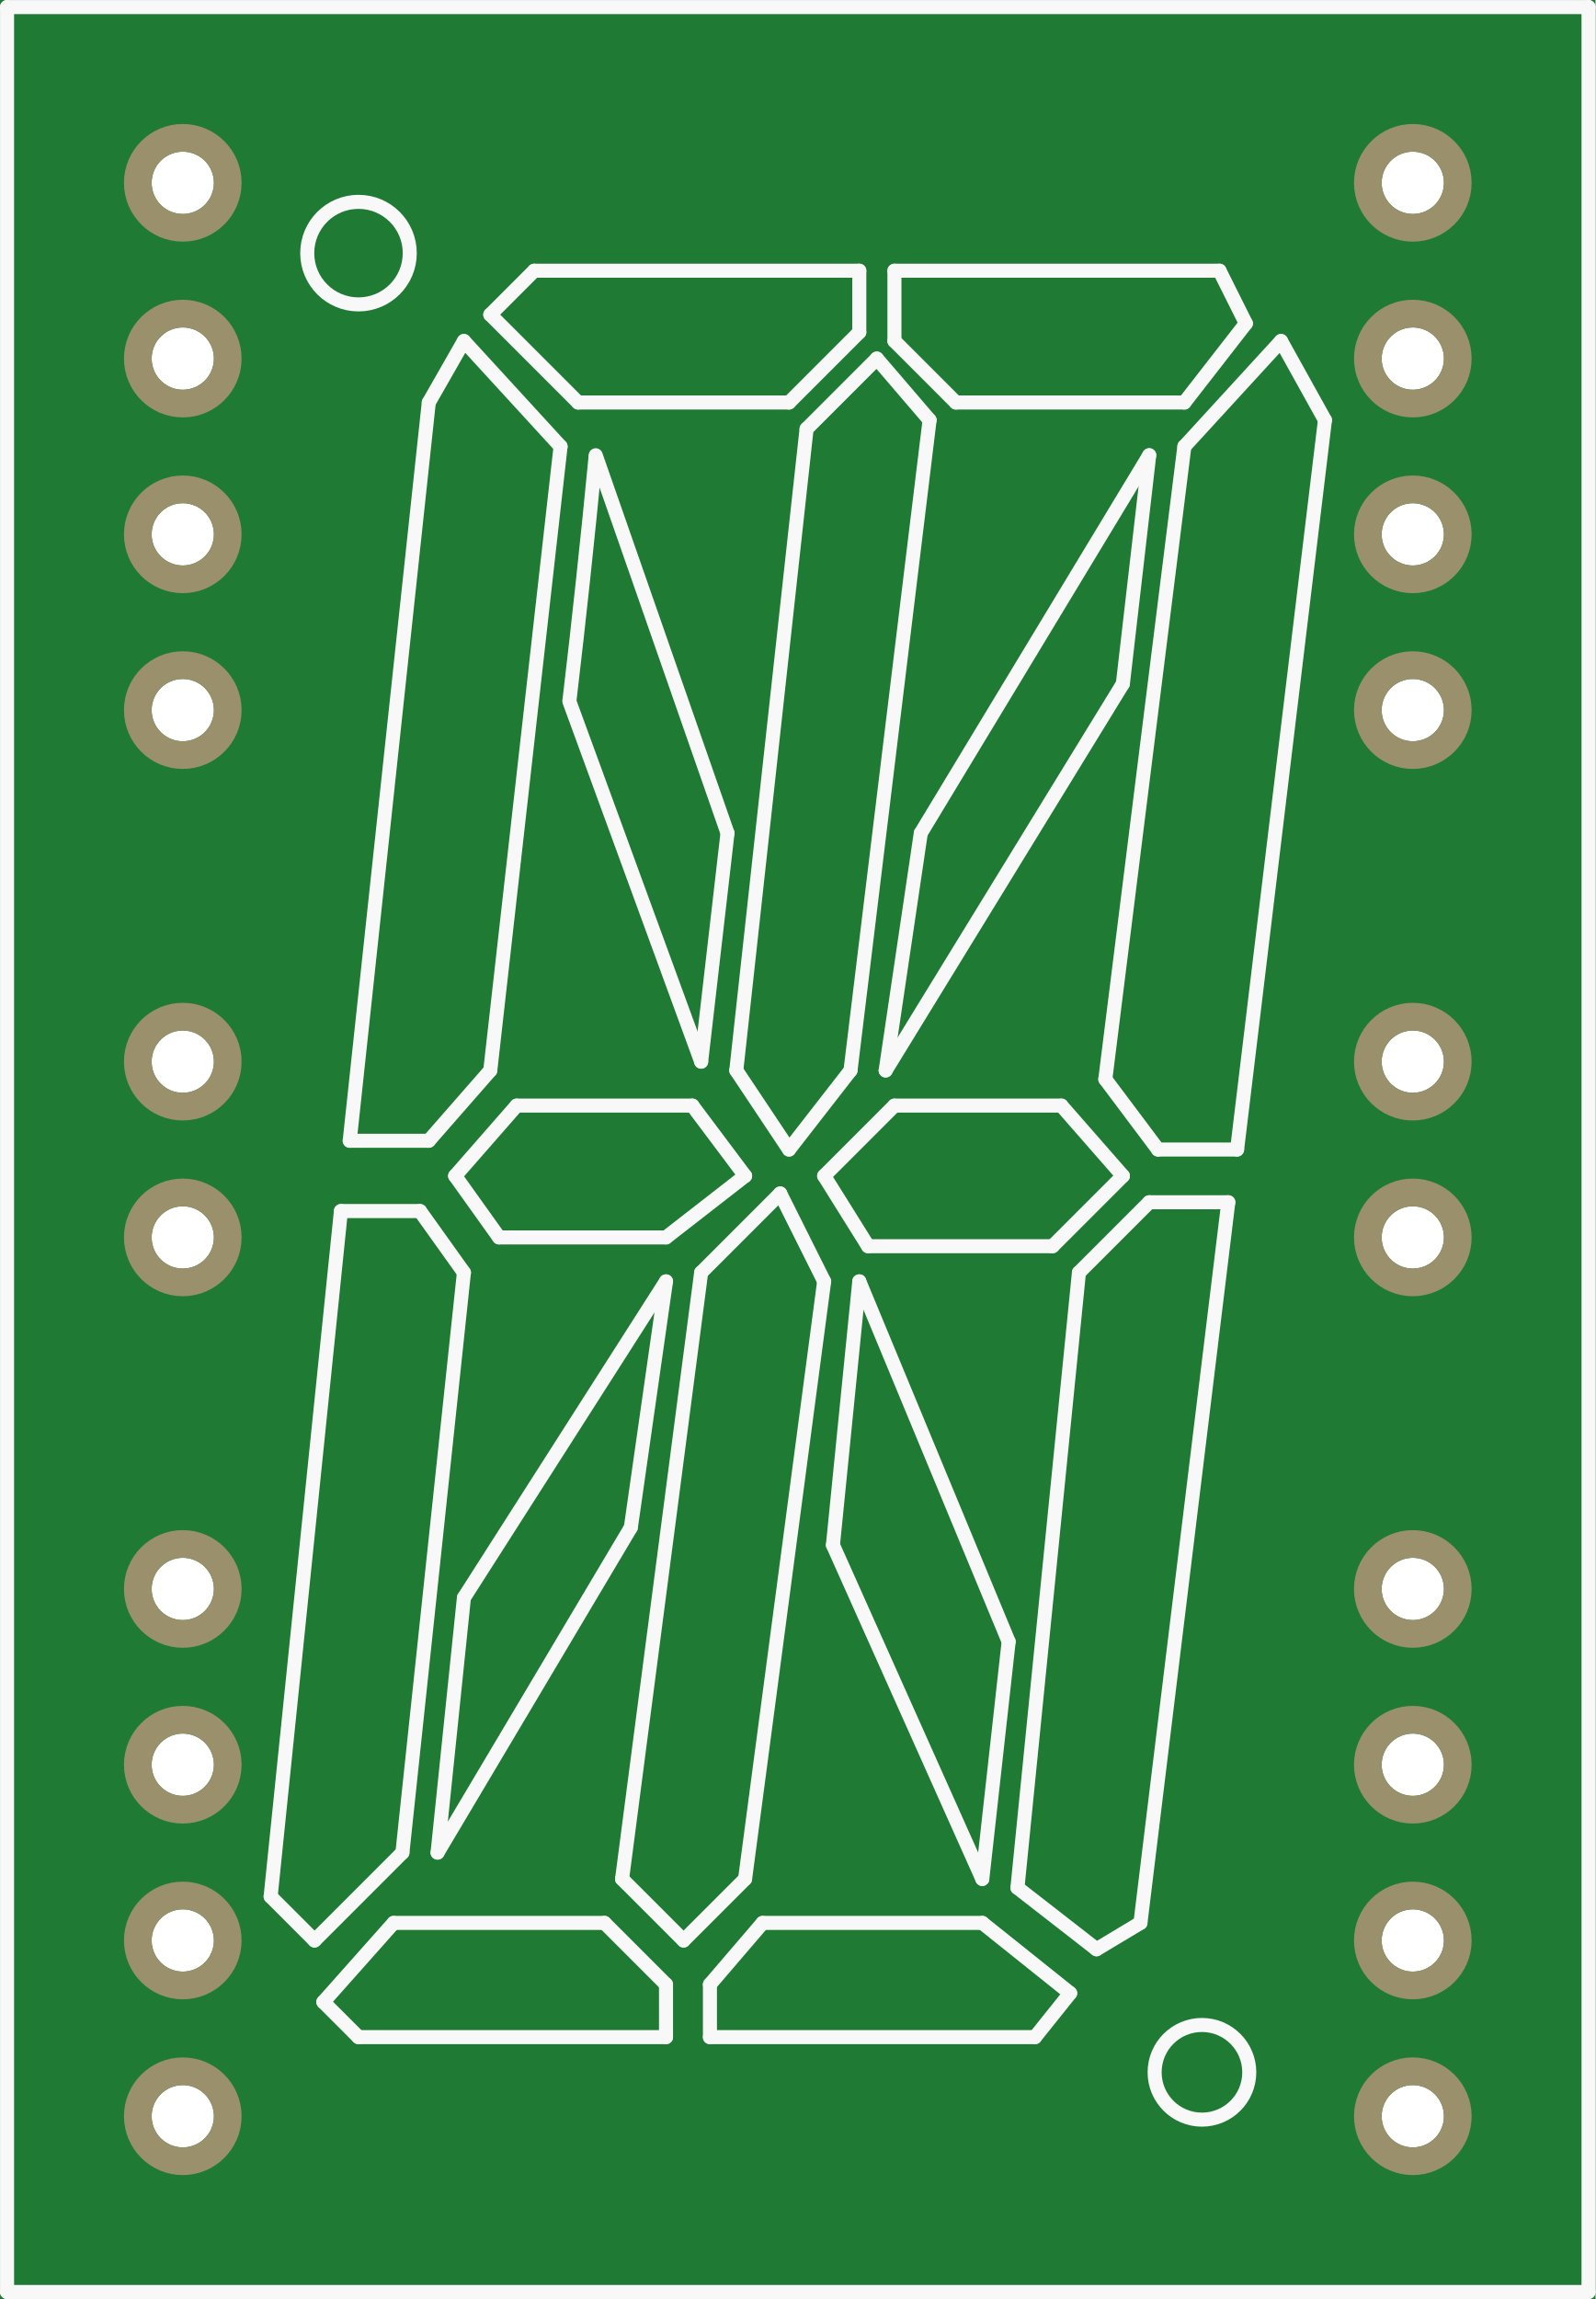
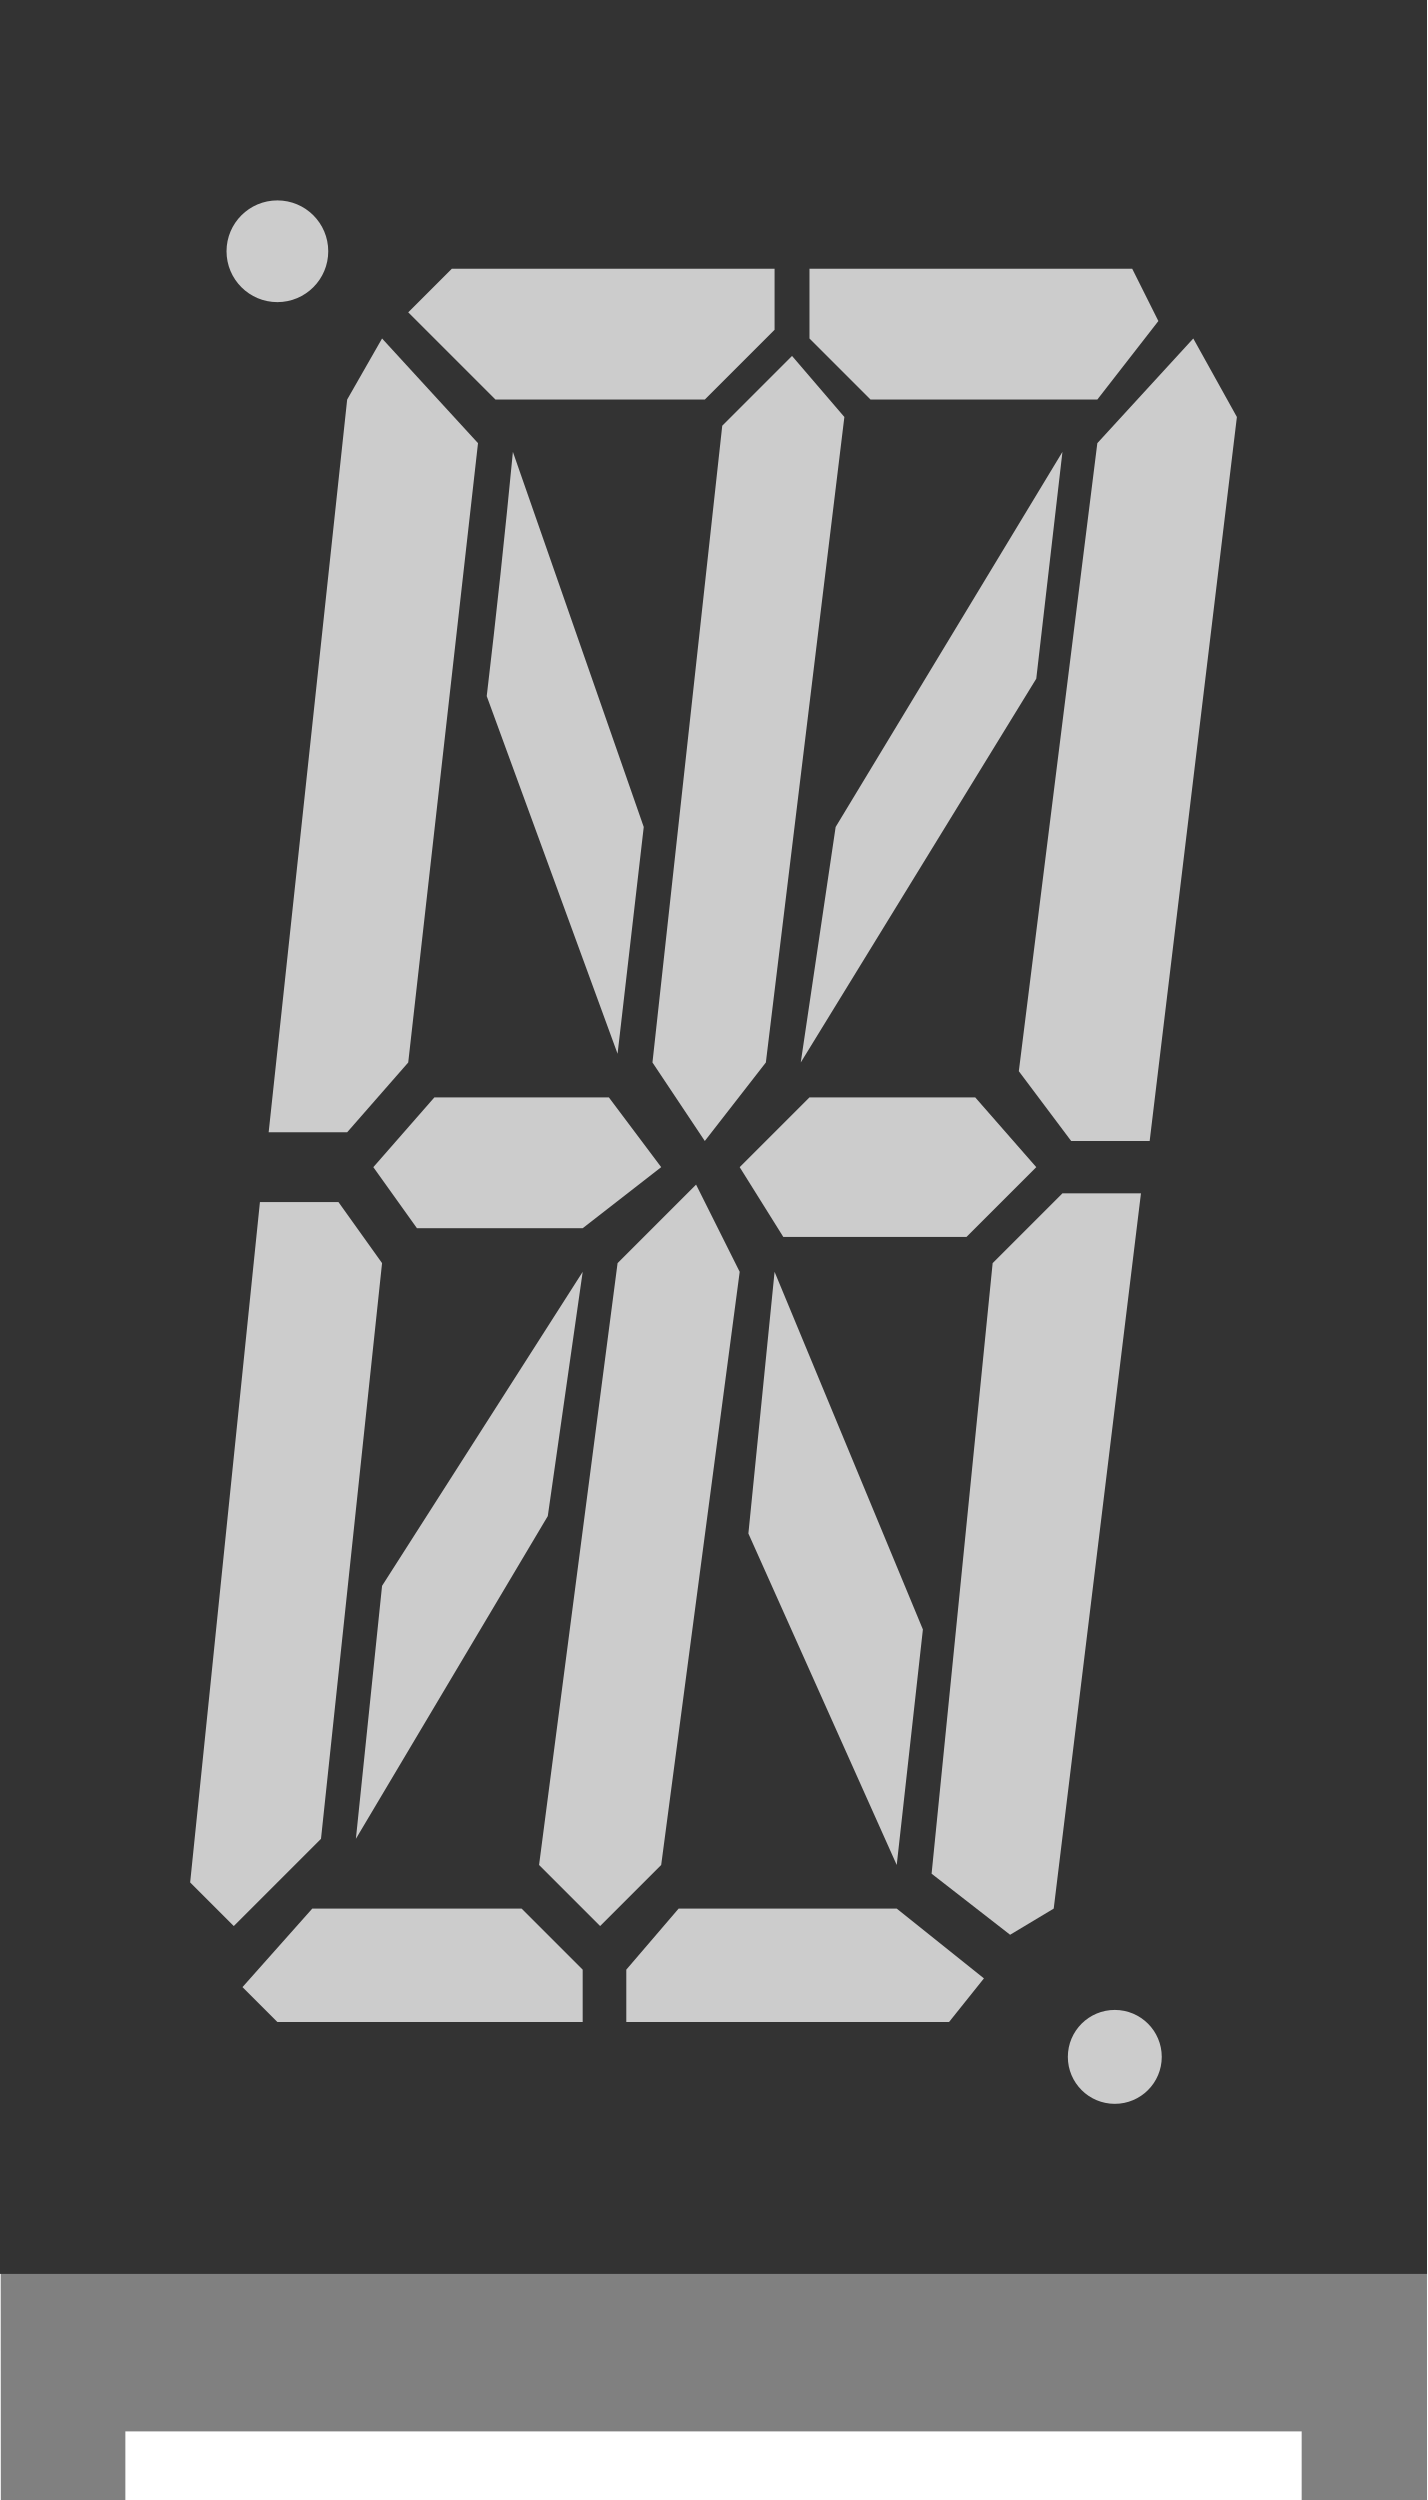
- <svg xmlns="http://www.w3.org/2000/svg" version="1.2" baseProfile="tiny" x="0in" y="0in" width="0.908in" height="1.308in" viewBox="0 0 23.063 33.223">
-   <g id="breadboard">
-     <path fill="#1F7A34" stroke="none" stroke-width="0" d="M0,0l23.063,0 0,33.223 -23.063,0 0,-33.223z M2.192,2.642a0.45,0.45 0 1 0 0.9,0 0.45,0.45 0 1 0 -0.9,0z M2.192,5.182a0.45,0.45 0 1 0 0.9,0 0.45,0.45 0 1 0 -0.9,0z M2.192,7.722a0.45,0.45 0 1 0 0.9,0 0.45,0.45 0 1 0 -0.9,0z M2.192,10.262a0.45,0.45 0 1 0 0.9,0 0.45,0.45 0 1 0 -0.9,0z M2.192,15.342a0.45,0.45 0 1 0 0.9,0 0.45,0.45 0 1 0 -0.9,0z M2.192,17.882a0.45,0.45 0 1 0 0.9,0 0.45,0.45 0 1 0 -0.9,0z M2.192,22.962a0.45,0.45 0 1 0 0.9,0 0.45,0.45 0 1 0 -0.9,0z M2.192,25.502a0.45,0.45 0 1 0 0.9,0 0.45,0.45 0 1 0 -0.9,0z M2.192,28.042a0.45,0.45 0 1 0 0.9,0 0.45,0.45 0 1 0 -0.9,0z M2.192,30.582a0.45,0.45 0 1 0 0.9,0 0.45,0.45 0 1 0 -0.9,0z M19.972,30.582a0.45,0.45 0 1 0 0.9,0 0.45,0.45 0 1 0 -0.9,0z M19.972,28.042a0.45,0.45 0 1 0 0.9,0 0.45,0.45 0 1 0 -0.9,0z M19.972,25.502a0.45,0.45 0 1 0 0.9,0 0.45,0.45 0 1 0 -0.9,0z M19.972,22.962a0.45,0.45 0 1 0 0.9,0 0.45,0.45 0 1 0 -0.9,0z M19.972,17.882a0.45,0.45 0 1 0 0.9,0 0.45,0.45 0 1 0 -0.9,0z M19.972,15.342a0.45,0.45 0 1 0 0.9,0 0.45,0.45 0 1 0 -0.9,0z M19.972,10.262a0.45,0.45 0 1 0 0.9,0 0.45,0.45 0 1 0 -0.9,0z M19.972,7.722a0.45,0.45 0 1 0 0.9,0 0.45,0.45 0 1 0 -0.9,0z M19.972,5.182a0.45,0.45 0 1 0 0.9,0 0.45,0.45 0 1 0 -0.9,0z M19.972,2.642a0.45,0.45 0 1 0 0.9,0 0.45,0.45 0 1 0 -0.9,0z " />
-     <circle id="connector0pin" connectorname="1" cx="2.642" cy="2.642" r="0.65" stroke="#9A916C" stroke-width="0.4" fill="none" />
-     <circle id="connector1pin" connectorname="2" cx="2.642" cy="5.182" r="0.65" stroke="#9A916C" stroke-width="0.4" fill="none" />
-     <circle id="connector2pin" connectorname="3" cx="2.642" cy="7.722" r="0.65" stroke="#9A916C" stroke-width="0.4" fill="none" />
-     <circle id="connector3pin" connectorname="4" cx="2.642" cy="10.262" r="0.65" stroke="#9A916C" stroke-width="0.4" fill="none" />
-     <circle id="connector4pin" connectorname="6" cx="2.642" cy="15.342" r="0.65" stroke="#9A916C" stroke-width="0.4" fill="none" />
-     <circle id="connector5pin" connectorname="7" cx="2.642" cy="17.882" r="0.65" stroke="#9A916C" stroke-width="0.4" fill="none" />
-     <circle id="connector6pin" connectorname="9" cx="2.642" cy="22.962" r="0.65" stroke="#9A916C" stroke-width="0.4" fill="none" />
-     <circle id="connector7pin" connectorname="10" cx="2.642" cy="25.502" r="0.65" stroke="#9A916C" stroke-width="0.4" fill="none" />
-     <circle id="connector8pin" connectorname="11" cx="2.642" cy="28.042" r="0.65" stroke="#9A916C" stroke-width="0.4" fill="none" />
-     <circle id="connector9pin" connectorname="12" cx="2.642" cy="30.582" r="0.65" stroke="#9A916C" stroke-width="0.4" fill="none" />
-     <circle id="connector10pin" connectorname="13" cx="20.422" cy="30.582" r="0.65" stroke="#9A916C" stroke-width="0.4" fill="none" />
-     <circle id="connector11pin" connectorname="14" cx="20.422" cy="28.042" r="0.65" stroke="#9A916C" stroke-width="0.4" fill="none" />
-     <circle id="connector12pin" connectorname="15" cx="20.422" cy="25.502" r="0.65" stroke="#9A916C" stroke-width="0.4" fill="none" />
-     <circle id="connector13pin" connectorname="16" cx="20.422" cy="22.962" r="0.65" stroke="#9A916C" stroke-width="0.4" fill="none" />
-     <circle id="connector14pin" connectorname="18" cx="20.422" cy="17.882" r="0.65" stroke="#9A916C" stroke-width="0.4" fill="none" />
-     <circle id="connector15pin" connectorname="19" cx="20.422" cy="15.342" r="0.65" stroke="#9A916C" stroke-width="0.4" fill="none" />
-     <circle id="connector16pin" connectorname="21" cx="20.422" cy="10.262" r="0.65" stroke="#9A916C" stroke-width="0.4" fill="none" />
-     <circle id="connector17pin" connectorname="22" cx="20.422" cy="7.722" r="0.65" stroke="#9A916C" stroke-width="0.4" fill="none" />
-     <circle id="connector18pin" connectorname="23" cx="20.422" cy="5.182" r="0.65" stroke="#9A916C" stroke-width="0.4" fill="none" />
-     <circle id="connector19pin" connectorname="24" cx="20.422" cy="2.642" r="0.65" stroke="#9A916C" stroke-width="0.4" fill="none" />
-     <line class="other" x1="0.102" y1="0.102" x2="22.962" y2="0.102" stroke="#f8f8f8" stroke-width="0.203" stroke-linecap="round" />
-     <line class="other" x1="22.962" y1="0.102" x2="22.962" y2="33.122" stroke="#f8f8f8" stroke-width="0.203" stroke-linecap="round" />
-     <line class="other" x1="22.962" y1="33.122" x2="0.102" y2="33.122" stroke="#f8f8f8" stroke-width="0.203" stroke-linecap="round" />
-     <line class="other" x1="0.102" y1="33.122" x2="0.102" y2="0.102" stroke="#f8f8f8" stroke-width="0.203" stroke-linecap="round" />
-     <line class="other" x1="6.706" y1="4.928" x2="8.103" y2="6.452" stroke="#f8f8f8" stroke-width="0.203" stroke-linecap="round" />
-     <line class="other" x1="8.103" y1="6.452" x2="7.087" y2="15.469" stroke="#f8f8f8" stroke-width="0.203" stroke-linecap="round" />
-     <line class="other" x1="7.087" y1="15.469" x2="6.198" y2="16.485" stroke="#f8f8f8" stroke-width="0.203" stroke-linecap="round" />
-     <line class="other" x1="6.198" y1="16.485" x2="5.055" y2="16.485" stroke="#f8f8f8" stroke-width="0.203" stroke-linecap="round" />
-     <line class="other" x1="5.055" y1="16.485" x2="6.198" y2="5.817" stroke="#f8f8f8" stroke-width="0.203" stroke-linecap="round" />
-     <line class="other" x1="6.198" y1="5.817" x2="6.706" y2="4.928" stroke="#f8f8f8" stroke-width="0.203" stroke-linecap="round" />
-     <line class="other" x1="7.087" y1="4.547" x2="8.357" y2="5.817" stroke="#f8f8f8" stroke-width="0.203" stroke-linecap="round" />
-     <line class="other" x1="8.357" y1="5.817" x2="11.405" y2="5.817" stroke="#f8f8f8" stroke-width="0.203" stroke-linecap="round" />
-     <line class="other" x1="11.405" y1="5.817" x2="12.421" y2="4.801" stroke="#f8f8f8" stroke-width="0.203" stroke-linecap="round" />
-     <line class="other" x1="12.421" y1="4.801" x2="12.421" y2="3.912" stroke="#f8f8f8" stroke-width="0.203" stroke-linecap="round" />
-     <line class="other" x1="12.421" y1="3.912" x2="7.722" y2="3.912" stroke="#f8f8f8" stroke-width="0.203" stroke-linecap="round" />
-     <line class="other" x1="7.722" y1="3.912" x2="7.087" y2="4.547" stroke="#f8f8f8" stroke-width="0.203" stroke-linecap="round" />
-     <line class="other" x1="12.929" y1="3.912" x2="12.929" y2="4.928" stroke="#f8f8f8" stroke-width="0.203" stroke-linecap="round" />
-     <line class="other" x1="12.929" y1="4.928" x2="13.818" y2="5.817" stroke="#f8f8f8" stroke-width="0.203" stroke-linecap="round" />
-     <line class="other" x1="13.818" y1="5.817" x2="17.12" y2="5.817" stroke="#f8f8f8" stroke-width="0.203" stroke-linecap="round" />
-     <line class="other" x1="17.12" y1="5.817" x2="18.009" y2="4.674" stroke="#f8f8f8" stroke-width="0.203" stroke-linecap="round" />
-     <line class="other" x1="18.009" y1="4.674" x2="17.628" y2="3.912" stroke="#f8f8f8" stroke-width="0.203" stroke-linecap="round" />
-     <line class="other" x1="17.628" y1="3.912" x2="12.929" y2="3.912" stroke="#f8f8f8" stroke-width="0.203" stroke-linecap="round" />
-     <line class="other" x1="15.977" y1="15.596" x2="16.739" y2="16.612" stroke="#f8f8f8" stroke-width="0.203" stroke-linecap="round" />
-     <line class="other" x1="16.739" y1="16.612" x2="17.882" y2="16.612" stroke="#f8f8f8" stroke-width="0.203" stroke-linecap="round" />
-     <line class="other" x1="17.882" y1="16.612" x2="19.152" y2="6.071" stroke="#f8f8f8" stroke-width="0.203" stroke-linecap="round" />
-     <line class="other" x1="19.152" y1="6.071" x2="18.517" y2="4.928" stroke="#f8f8f8" stroke-width="0.203" stroke-linecap="round" />
-     <line class="other" x1="17.755" y1="17.374" x2="16.485" y2="27.788" stroke="#f8f8f8" stroke-width="0.203" stroke-linecap="round" />
-     <line class="other" x1="16.485" y1="27.788" x2="15.85" y2="28.169" stroke="#f8f8f8" stroke-width="0.203" stroke-linecap="round" />
-     <line class="other" x1="15.85" y1="28.169" x2="14.707" y2="27.28" stroke="#f8f8f8" stroke-width="0.203" stroke-linecap="round" />
-     <line class="other" x1="14.707" y1="27.28" x2="15.596" y2="18.39" stroke="#f8f8f8" stroke-width="0.203" stroke-linecap="round" />
-     <line class="other" x1="15.596" y1="18.39" x2="16.612" y2="17.374" stroke="#f8f8f8" stroke-width="0.203" stroke-linecap="round" />
-     <line class="other" x1="16.612" y1="17.374" x2="17.755" y2="17.374" stroke="#f8f8f8" stroke-width="0.203" stroke-linecap="round" />
-     <line class="other" x1="15.469" y1="28.804" x2="14.199" y2="27.788" stroke="#f8f8f8" stroke-width="0.203" stroke-linecap="round" />
-     <line class="other" x1="14.199" y1="27.788" x2="11.024" y2="27.788" stroke="#f8f8f8" stroke-width="0.203" stroke-linecap="round" />
-     <line class="other" x1="11.024" y1="27.788" x2="10.262" y2="28.677" stroke="#f8f8f8" stroke-width="0.203" stroke-linecap="round" />
-     <line class="other" x1="10.262" y1="28.677" x2="10.262" y2="29.439" stroke="#f8f8f8" stroke-width="0.203" stroke-linecap="round" />
-     <line class="other" x1="10.262" y1="29.439" x2="14.961" y2="29.439" stroke="#f8f8f8" stroke-width="0.203" stroke-linecap="round" />
-     <line class="other" x1="14.961" y1="29.439" x2="15.469" y2="28.804" stroke="#f8f8f8" stroke-width="0.203" stroke-linecap="round" />
-     <line class="other" x1="8.738" y1="27.788" x2="5.69" y2="27.788" stroke="#f8f8f8" stroke-width="0.203" stroke-linecap="round" />
-     <line class="other" x1="5.69" y1="27.788" x2="4.674" y2="28.931" stroke="#f8f8f8" stroke-width="0.203" stroke-linecap="round" />
-     <line class="other" x1="4.674" y1="28.931" x2="5.182" y2="29.439" stroke="#f8f8f8" stroke-width="0.203" stroke-linecap="round" />
-     <line class="other" x1="5.182" y1="29.439" x2="9.627" y2="29.439" stroke="#f8f8f8" stroke-width="0.203" stroke-linecap="round" />
-     <line class="other" x1="9.627" y1="29.439" x2="9.627" y2="28.677" stroke="#f8f8f8" stroke-width="0.203" stroke-linecap="round" />
-     <line class="other" x1="4.547" y1="28.042" x2="5.817" y2="26.772" stroke="#f8f8f8" stroke-width="0.203" stroke-linecap="round" />
-     <line class="other" x1="5.817" y1="26.772" x2="6.706" y2="18.39" stroke="#f8f8f8" stroke-width="0.203" stroke-linecap="round" />
-     <line class="other" x1="6.706" y1="18.39" x2="6.071" y2="17.501" stroke="#f8f8f8" stroke-width="0.203" stroke-linecap="round" />
-     <line class="other" x1="6.071" y1="17.501" x2="4.928" y2="17.501" stroke="#f8f8f8" stroke-width="0.203" stroke-linecap="round" />
-     <line class="other" x1="4.928" y1="17.501" x2="3.912" y2="27.407" stroke="#f8f8f8" stroke-width="0.203" stroke-linecap="round" />
-     <line class="other" x1="3.912" y1="27.407" x2="4.547" y2="28.042" stroke="#f8f8f8" stroke-width="0.203" stroke-linecap="round" />
-     <line class="other" x1="18.517" y1="4.928" x2="17.12" y2="6.452" stroke="#f8f8f8" stroke-width="0.203" stroke-linecap="round" />
-     <line class="other" x1="17.12" y1="6.452" x2="15.977" y2="15.596" stroke="#f8f8f8" stroke-width="0.203" stroke-linecap="round" />
-     <line class="other" x1="12.675" y1="5.182" x2="13.437" y2="6.071" stroke="#f8f8f8" stroke-width="0.203" stroke-linecap="round" />
-     <line class="other" x1="13.437" y1="6.071" x2="12.294" y2="15.469" stroke="#f8f8f8" stroke-width="0.203" stroke-linecap="round" />
-     <line class="other" x1="12.294" y1="15.469" x2="11.405" y2="16.612" stroke="#f8f8f8" stroke-width="0.203" stroke-linecap="round" />
-     <line class="other" x1="11.405" y1="16.612" x2="10.643" y2="15.469" stroke="#f8f8f8" stroke-width="0.203" stroke-linecap="round" />
-     <line class="other" x1="10.643" y1="15.469" x2="11.659" y2="6.198" stroke="#f8f8f8" stroke-width="0.203" stroke-linecap="round" />
-     <line class="other" x1="11.659" y1="6.198" x2="12.675" y2="5.182" stroke="#f8f8f8" stroke-width="0.203" stroke-linecap="round" />
-     <line class="other" x1="16.612" y1="6.579" x2="16.231" y2="9.881" stroke="#f8f8f8" stroke-width="0.203" stroke-linecap="round" />
-     <line class="other" x1="16.231" y1="9.881" x2="12.802" y2="15.469" stroke="#f8f8f8" stroke-width="0.203" stroke-linecap="round" />
-     <line class="other" x1="12.802" y1="15.469" x2="13.31" y2="12.04" stroke="#f8f8f8" stroke-width="0.203" stroke-linecap="round" />
-     <line class="other" x1="13.31" y1="12.04" x2="16.612" y2="6.579" stroke="#f8f8f8" stroke-width="0.203" stroke-linecap="round" />
-     <line class="other" x1="10.516" y1="12.04" x2="8.611" y2="6.579" stroke="#f8f8f8" stroke-width="0.203" stroke-linecap="round" />
-     <path class="other" fill="none" d="M8.23,10.135 A162.734,162.734 0 0 0 8.611,6.579" stroke-width="0.203" stroke="#f8f8f8" />
-     <line class="other" x1="8.23" y1="10.135" x2="10.135" y2="15.342" stroke="#f8f8f8" stroke-width="0.203" stroke-linecap="round" />
-     <line class="other" x1="10.135" y1="15.342" x2="10.516" y2="12.04" stroke="#f8f8f8" stroke-width="0.203" stroke-linecap="round" />
-     <line class="other" x1="11.278" y1="17.247" x2="11.913" y2="18.517" stroke="#f8f8f8" stroke-width="0.203" stroke-linecap="round" />
-     <line class="other" x1="11.913" y1="18.517" x2="10.77" y2="27.153" stroke="#f8f8f8" stroke-width="0.203" stroke-linecap="round" />
-     <line class="other" x1="10.77" y1="27.153" x2="9.881" y2="28.042" stroke="#f8f8f8" stroke-width="0.203" stroke-linecap="round" />
-     <line class="other" x1="9.881" y1="28.042" x2="8.992" y2="27.153" stroke="#f8f8f8" stroke-width="0.203" stroke-linecap="round" />
-     <line class="other" x1="8.992" y1="27.153" x2="10.135" y2="18.39" stroke="#f8f8f8" stroke-width="0.203" stroke-linecap="round" />
-     <line class="other" x1="10.135" y1="18.39" x2="11.278" y2="17.247" stroke="#f8f8f8" stroke-width="0.203" stroke-linecap="round" />
-     <line class="other" x1="10.008" y1="15.977" x2="10.77" y2="16.993" stroke="#f8f8f8" stroke-width="0.203" stroke-linecap="round" />
-     <line class="other" x1="10.77" y1="16.993" x2="9.627" y2="17.882" stroke="#f8f8f8" stroke-width="0.203" stroke-linecap="round" />
-     <line class="other" x1="9.627" y1="17.882" x2="7.214" y2="17.882" stroke="#f8f8f8" stroke-width="0.203" stroke-linecap="round" />
-     <line class="other" x1="7.214" y1="17.882" x2="6.579" y2="16.993" stroke="#f8f8f8" stroke-width="0.203" stroke-linecap="round" />
-     <line class="other" x1="6.579" y1="16.993" x2="7.468" y2="15.977" stroke="#f8f8f8" stroke-width="0.203" stroke-linecap="round" />
-     <line class="other" x1="7.468" y1="15.977" x2="10.008" y2="15.977" stroke="#f8f8f8" stroke-width="0.203" stroke-linecap="round" />
-     <line class="other" x1="12.929" y1="15.977" x2="15.342" y2="15.977" stroke="#f8f8f8" stroke-width="0.203" stroke-linecap="round" />
-     <line class="other" x1="15.342" y1="15.977" x2="16.231" y2="16.993" stroke="#f8f8f8" stroke-width="0.203" stroke-linecap="round" />
-     <line class="other" x1="16.231" y1="16.993" x2="15.215" y2="18.009" stroke="#f8f8f8" stroke-width="0.203" stroke-linecap="round" />
-     <line class="other" x1="15.215" y1="18.009" x2="12.548" y2="18.009" stroke="#f8f8f8" stroke-width="0.203" stroke-linecap="round" />
-     <line class="other" x1="12.548" y1="18.009" x2="11.913" y2="16.993" stroke="#f8f8f8" stroke-width="0.203" stroke-linecap="round" />
-     <line class="other" x1="11.913" y1="16.993" x2="12.929" y2="15.977" stroke="#f8f8f8" stroke-width="0.203" stroke-linecap="round" />
-     <line class="other" x1="12.421" y1="18.517" x2="14.58" y2="23.724" stroke="#f8f8f8" stroke-width="0.203" stroke-linecap="round" />
-     <line class="other" x1="14.58" y1="23.724" x2="14.199" y2="27.153" stroke="#f8f8f8" stroke-width="0.203" stroke-linecap="round" />
-     <line class="other" x1="14.199" y1="27.153" x2="12.04" y2="22.327" stroke="#f8f8f8" stroke-width="0.203" stroke-linecap="round" />
-     <line class="other" x1="12.04" y1="22.327" x2="12.421" y2="18.517" stroke="#f8f8f8" stroke-width="0.203" stroke-linecap="round" />
-     <line class="other" x1="9.627" y1="18.517" x2="9.119" y2="22.073" stroke="#f8f8f8" stroke-width="0.203" stroke-linecap="round" />
-     <line class="other" x1="9.119" y1="22.073" x2="6.325" y2="26.772" stroke="#f8f8f8" stroke-width="0.203" stroke-linecap="round" />
-     <line class="other" x1="6.325" y1="26.772" x2="6.706" y2="23.089" stroke="#f8f8f8" stroke-width="0.203" stroke-linecap="round" />
-     <line class="other" x1="6.706" y1="23.089" x2="9.627" y2="18.517" stroke="#f8f8f8" stroke-width="0.203" stroke-linecap="round" />
-     <line class="other" x1="9.627" y1="28.677" x2="8.738" y2="27.788" stroke="#f8f8f8" stroke-width="0.203" stroke-linecap="round" />
-     <circle class="other" cx="5.182" cy="3.658" r="0.741" stroke="#f8f8f8" stroke-width="0.203" fill="none" />
-     <circle class="other" cx="17.374" cy="29.947" r="0.684" stroke="#f8f8f8" stroke-width="0.203" fill="none" />
+ <svg xmlns="http://www.w3.org/2000/svg" version="1.1" id="Ebene_1" x="0px" y="0px" width="58.895px" height="103.178px" viewBox="3.24 -9.002 58.895 103.178" enable-background="new 3.24 -9.002 58.895 103.178" xml:space="preserve">
+   <g id="copper1">
+     <circle id="connector0pin" fill="none" stroke="#F7BD13" stroke-width="0.4" cx="7.488" cy="7.488" r="1.842" />
+     <circle id="connector1pin" fill="none" stroke="#F7BD13" stroke-width="0.4" cx="7.488" cy="14.688" r="1.843" />
+     <circle id="connector2pin" fill="none" stroke="#F7BD13" stroke-width="0.4" cx="7.488" cy="21.888" r="1.843" />
+     <circle id="connector3pin" fill="none" stroke="#F7BD13" stroke-width="0.4" cx="7.488" cy="29.088" r="1.843" />
+     <circle id="connector5pin" fill="none" stroke="#F7BD13" stroke-width="0.4" cx="7.488" cy="43.488" r="1.842" />
+     <circle id="connector6pin" fill="none" stroke="#F7BD13" stroke-width="0.4" cx="7.488" cy="50.688" r="1.843" />
+     <circle id="connector8pin" fill="none" stroke="#F7BD13" stroke-width="0.4" cx="7.488" cy="65.088" r="1.843" />
+     <circle id="connector9pin" fill="none" stroke="#F7BD13" stroke-width="0.4" cx="7.488" cy="72.288" r="1.842" />
+     <circle id="connector10pin" fill="none" stroke="#F7BD13" stroke-width="0.4" cx="7.488" cy="79.488" r="1.842" />
+     <circle id="connector11pin" fill="none" stroke="#F7BD13" stroke-width="0.4" cx="7.488" cy="86.688" r="1.843" />
+     <circle id="connector12pin" fill="none" stroke="#F7BD13" stroke-width="0.4" cx="57.888" cy="86.688" r="1.843" />
+     <circle id="connector13pin" fill="none" stroke="#F7BD13" stroke-width="0.4" cx="57.888" cy="79.488" r="1.842" />
+     <circle id="connector14pin" fill="none" stroke="#F7BD13" stroke-width="0.4" cx="57.888" cy="72.288" r="1.842" />
+     <circle id="connector15pin" fill="none" stroke="#F7BD13" stroke-width="0.4" cx="57.888" cy="65.088" r="1.843" />
+     <circle id="connector17pin" fill="none" stroke="#F7BD13" stroke-width="0.4" cx="57.888" cy="50.688" r="1.843" />
+     <circle id="connector18pin" fill="none" stroke="#F7BD13" stroke-width="0.4" cx="57.888" cy="43.488" r="1.842" />
+     <circle id="connector20pin" fill="none" stroke="#F7BD13" stroke-width="0.4" cx="57.888" cy="29.088" r="1.843" />
+     <circle id="connector21pin" fill="none" stroke="#F7BD13" stroke-width="0.4" cx="57.888" cy="21.888" r="1.843" />
+     <circle id="connector22pin" fill="none" stroke="#F7BD13" stroke-width="0.4" cx="57.888" cy="14.688" r="1.843" />
+     <circle id="connector23pin" fill="none" stroke="#F7BD13" stroke-width="0.4" cx="57.888" cy="7.488" r="1.842" />
+     <g id="copper0">
+       <circle id="connector0pin_1_" fill="none" stroke="#F7BD13" stroke-width="0.4" cx="7.488" cy="7.488" r="1.842" />
+       <circle id="connector1pin_1_" fill="none" stroke="#F7BD13" stroke-width="0.4" cx="7.488" cy="14.688" r="1.843" />
+       <circle id="connector2pin_1_" fill="none" stroke="#F7BD13" stroke-width="0.4" cx="7.488" cy="21.888" r="1.843" />
+       <circle id="connector3pin_1_" fill="none" stroke="#F7BD13" stroke-width="0.4" cx="7.488" cy="29.088" r="1.843" />
+       <circle id="connector5pin_1_" fill="none" stroke="#F7BD13" stroke-width="0.4" cx="7.488" cy="43.488" r="1.842" />
+       <circle id="connector6pin_1_" fill="none" stroke="#F7BD13" stroke-width="0.4" cx="7.488" cy="50.688" r="1.843" />
+       <circle id="connector8pin_1_" fill="none" stroke="#F7BD13" stroke-width="0.4" cx="7.488" cy="65.088" r="1.843" />
+       <circle id="connector9pin_1_" fill="none" stroke="#F7BD13" stroke-width="0.4" cx="7.488" cy="72.288" r="1.842" />
+       <circle id="connector10pin_1_" fill="none" stroke="#F7BD13" stroke-width="0.4" cx="7.488" cy="79.488" r="1.842" />
+       <circle id="connector11pin_1_" fill="none" stroke="#F7BD13" stroke-width="0.4" cx="7.488" cy="86.688" r="1.843" />
+       <circle id="connector12pin_1_" fill="none" stroke="#F7BD13" stroke-width="0.4" cx="57.888" cy="86.688" r="1.843" />
+       <circle id="connector13pin_1_" fill="none" stroke="#F7BD13" stroke-width="0.4" cx="57.888" cy="79.488" r="1.842" />
+       <circle id="connector14pin_1_" fill="none" stroke="#F7BD13" stroke-width="0.4" cx="57.888" cy="72.288" r="1.842" />
+       <circle id="connector15pin_1_" fill="none" stroke="#F7BD13" stroke-width="0.4" cx="57.888" cy="65.088" r="1.843" />
+       <circle id="connector17pin_1_" fill="none" stroke="#F7BD13" stroke-width="0.4" cx="57.888" cy="50.688" r="1.843" />
+       <circle id="connector18pin_1_" fill="none" stroke="#F7BD13" stroke-width="0.4" cx="57.888" cy="43.488" r="1.842" />
+       <circle id="connector20pin_1_" fill="none" stroke="#F7BD13" stroke-width="0.4" cx="57.888" cy="29.088" r="1.843" />
+       <circle id="connector21pin_1_" fill="none" stroke="#F7BD13" stroke-width="0.4" cx="57.888" cy="21.888" r="1.843" />
+       <circle id="connector22pin_1_" fill="none" stroke="#F7BD13" stroke-width="0.4" cx="57.888" cy="14.688" r="1.843" />
+       <circle id="connector23pin_1_" fill="none" stroke="#F7BD13" stroke-width="0.4" cx="57.888" cy="7.488" r="1.842" />
+     </g>
+   </g>
+   <g>
+     <polygon fill="#ADADAD" points="8.409,91.338 56.966,91.338 56.966,94.176 62.135,94.176 62.098,-0.002 3.24,0.002 3.277,94.178    8.409,94.178  " />
+     <polygon fill="#808080" points="8.409,91.338 56.966,91.338 56.966,94.176 62.135,94.176 62.098,-0.002 3.24,0.002 3.277,94.178    8.409,94.178  " />
+   </g>
+   <rect x="3.24" y="-9.002" fill="#333333" width="58.895" height="93.847" />
+   <g id="silkscreen">
+     <polygon fill="#CCCCCC" points="14.328,37.728 17.568,7.488 19.008,4.968 22.968,9.288 20.088,34.848 17.568,37.728  " />
+     <polygon fill="#CCCCCC" points="21.888,2.088 20.088,3.888 23.688,7.488 32.328,7.488 35.208,4.608 35.208,2.088  " />
+     <polygon fill="#CCCCCC" points="36.648,4.968 39.168,7.488 48.528,7.488 51.047,4.248 49.967,2.088 36.648,2.088  " />
+     <polygon fill="#CCCCCC" points="50.329,40.248 46.728,69.768 44.928,70.848 41.688,68.328 44.208,43.128 47.088,40.248  " />
+     <polygon fill="#CCCCCC" points="29.088,72.288 29.088,74.448 42.409,74.448 43.848,72.648 40.249,69.768 31.248,69.768  " />
+     <polygon fill="#CCCCCC" points="16.488,66.888 19.008,43.128 17.208,40.608 13.968,40.608 11.088,68.688 12.888,70.488  " />
+     <polygon fill="#CCCCCC" points="45.288,35.208 47.448,38.088 50.688,38.088 54.288,8.208 52.488,4.968 48.528,9.288  " />
+     <polygon fill="#CCCCCC" points="30.168,34.848 33.048,8.568 35.928,5.688 38.088,8.208 34.848,34.848 32.328,38.088  " />
+     <polygon fill="#CCCCCC" points="37.728,25.128 47.088,9.648 46.008,19.008 36.288,34.848  " />
+     <path fill="#CCCCCC" d="M23.328,19.728l5.4,14.76l1.08-9.359l-5.4-15.48C24.085,13.012,23.725,16.372,23.328,19.728z" />
+     <polygon fill="#CCCCCC" points="28.008,70.488 25.488,67.968 28.728,43.128 31.968,39.888 33.768,43.488 30.528,67.968  " />
+     <polygon fill="#CCCCCC" points="20.448,41.688 18.648,39.168 21.168,36.288 28.368,36.288 30.528,39.168 27.288,41.688  " />
+     <polygon fill="#CCCCCC" points="43.488,36.288 46.008,39.168 43.127,42.048 35.568,42.048 33.768,39.168 36.648,36.288  " />
+     <polygon fill="#CCCCCC" points="34.127,54.288 35.208,43.488 41.329,58.248 40.249,67.968  " />
+     <polygon fill="#CCCCCC" points="19.008,56.448 27.288,43.488 25.848,53.568 17.928,66.888  " />
+     <polyline fill="#CCCCCC" points="24.768,69.768 16.128,69.768 13.248,73.008 14.688,74.448 27.288,74.448 27.288,72.288    24.768,69.768  " />
+     <circle fill="#CCCCCC" cx="14.688" cy="1.368" r="2.099" />
+     <circle fill="#CCCCCC" cx="49.249" cy="75.888" r="1.938" />
  </g>
</svg>
